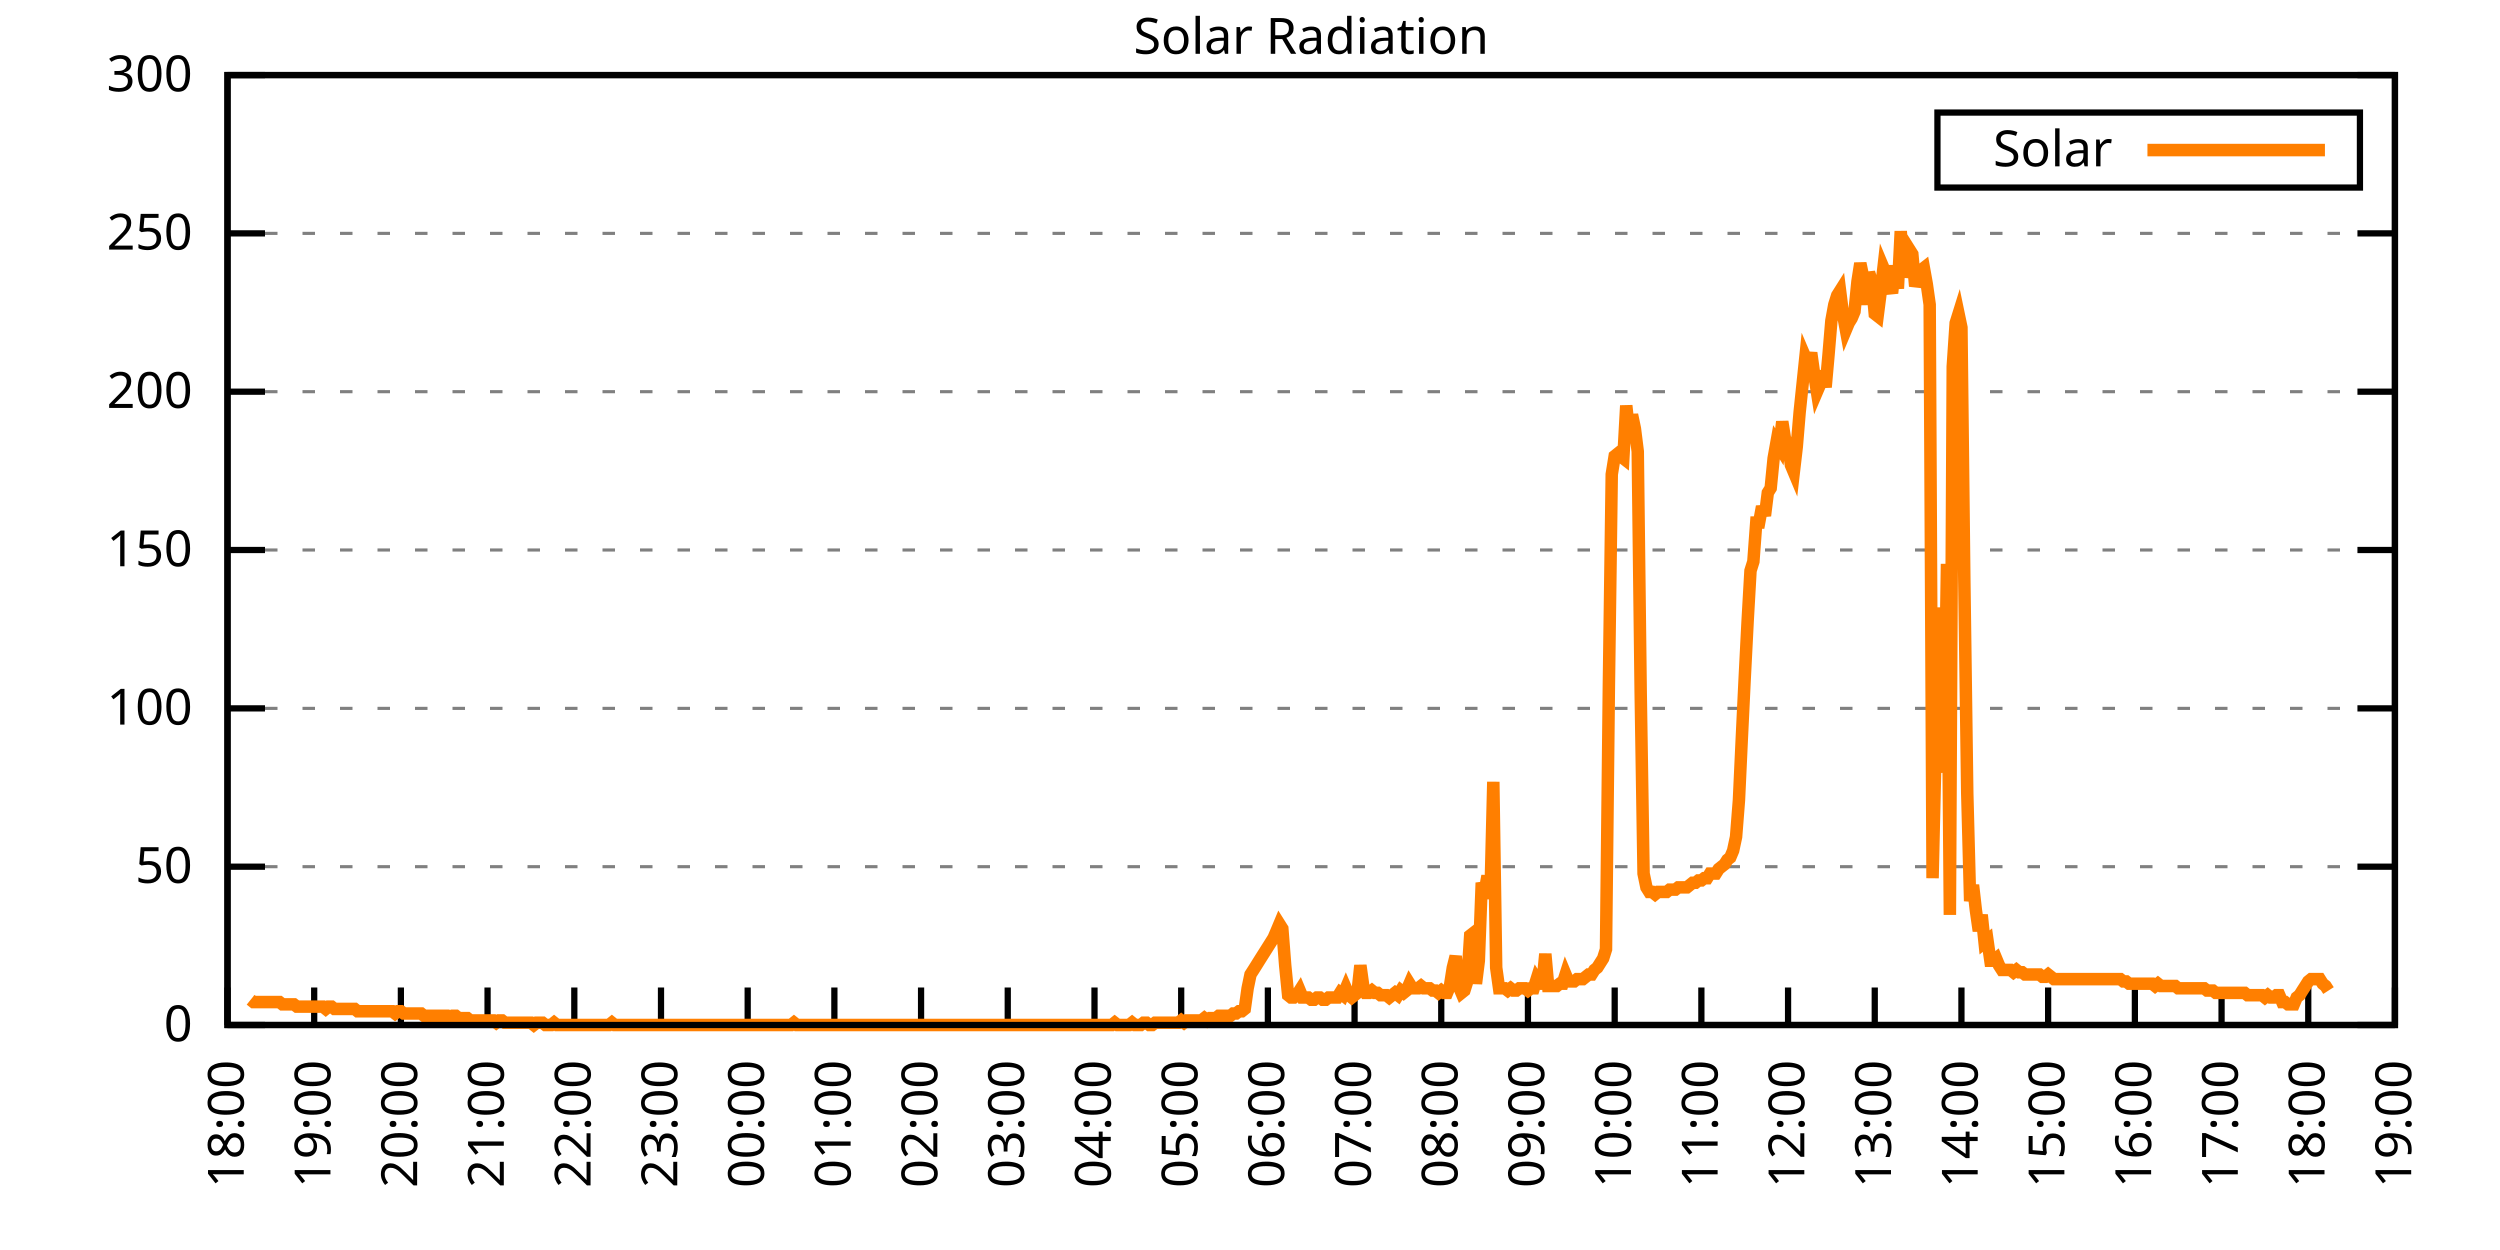
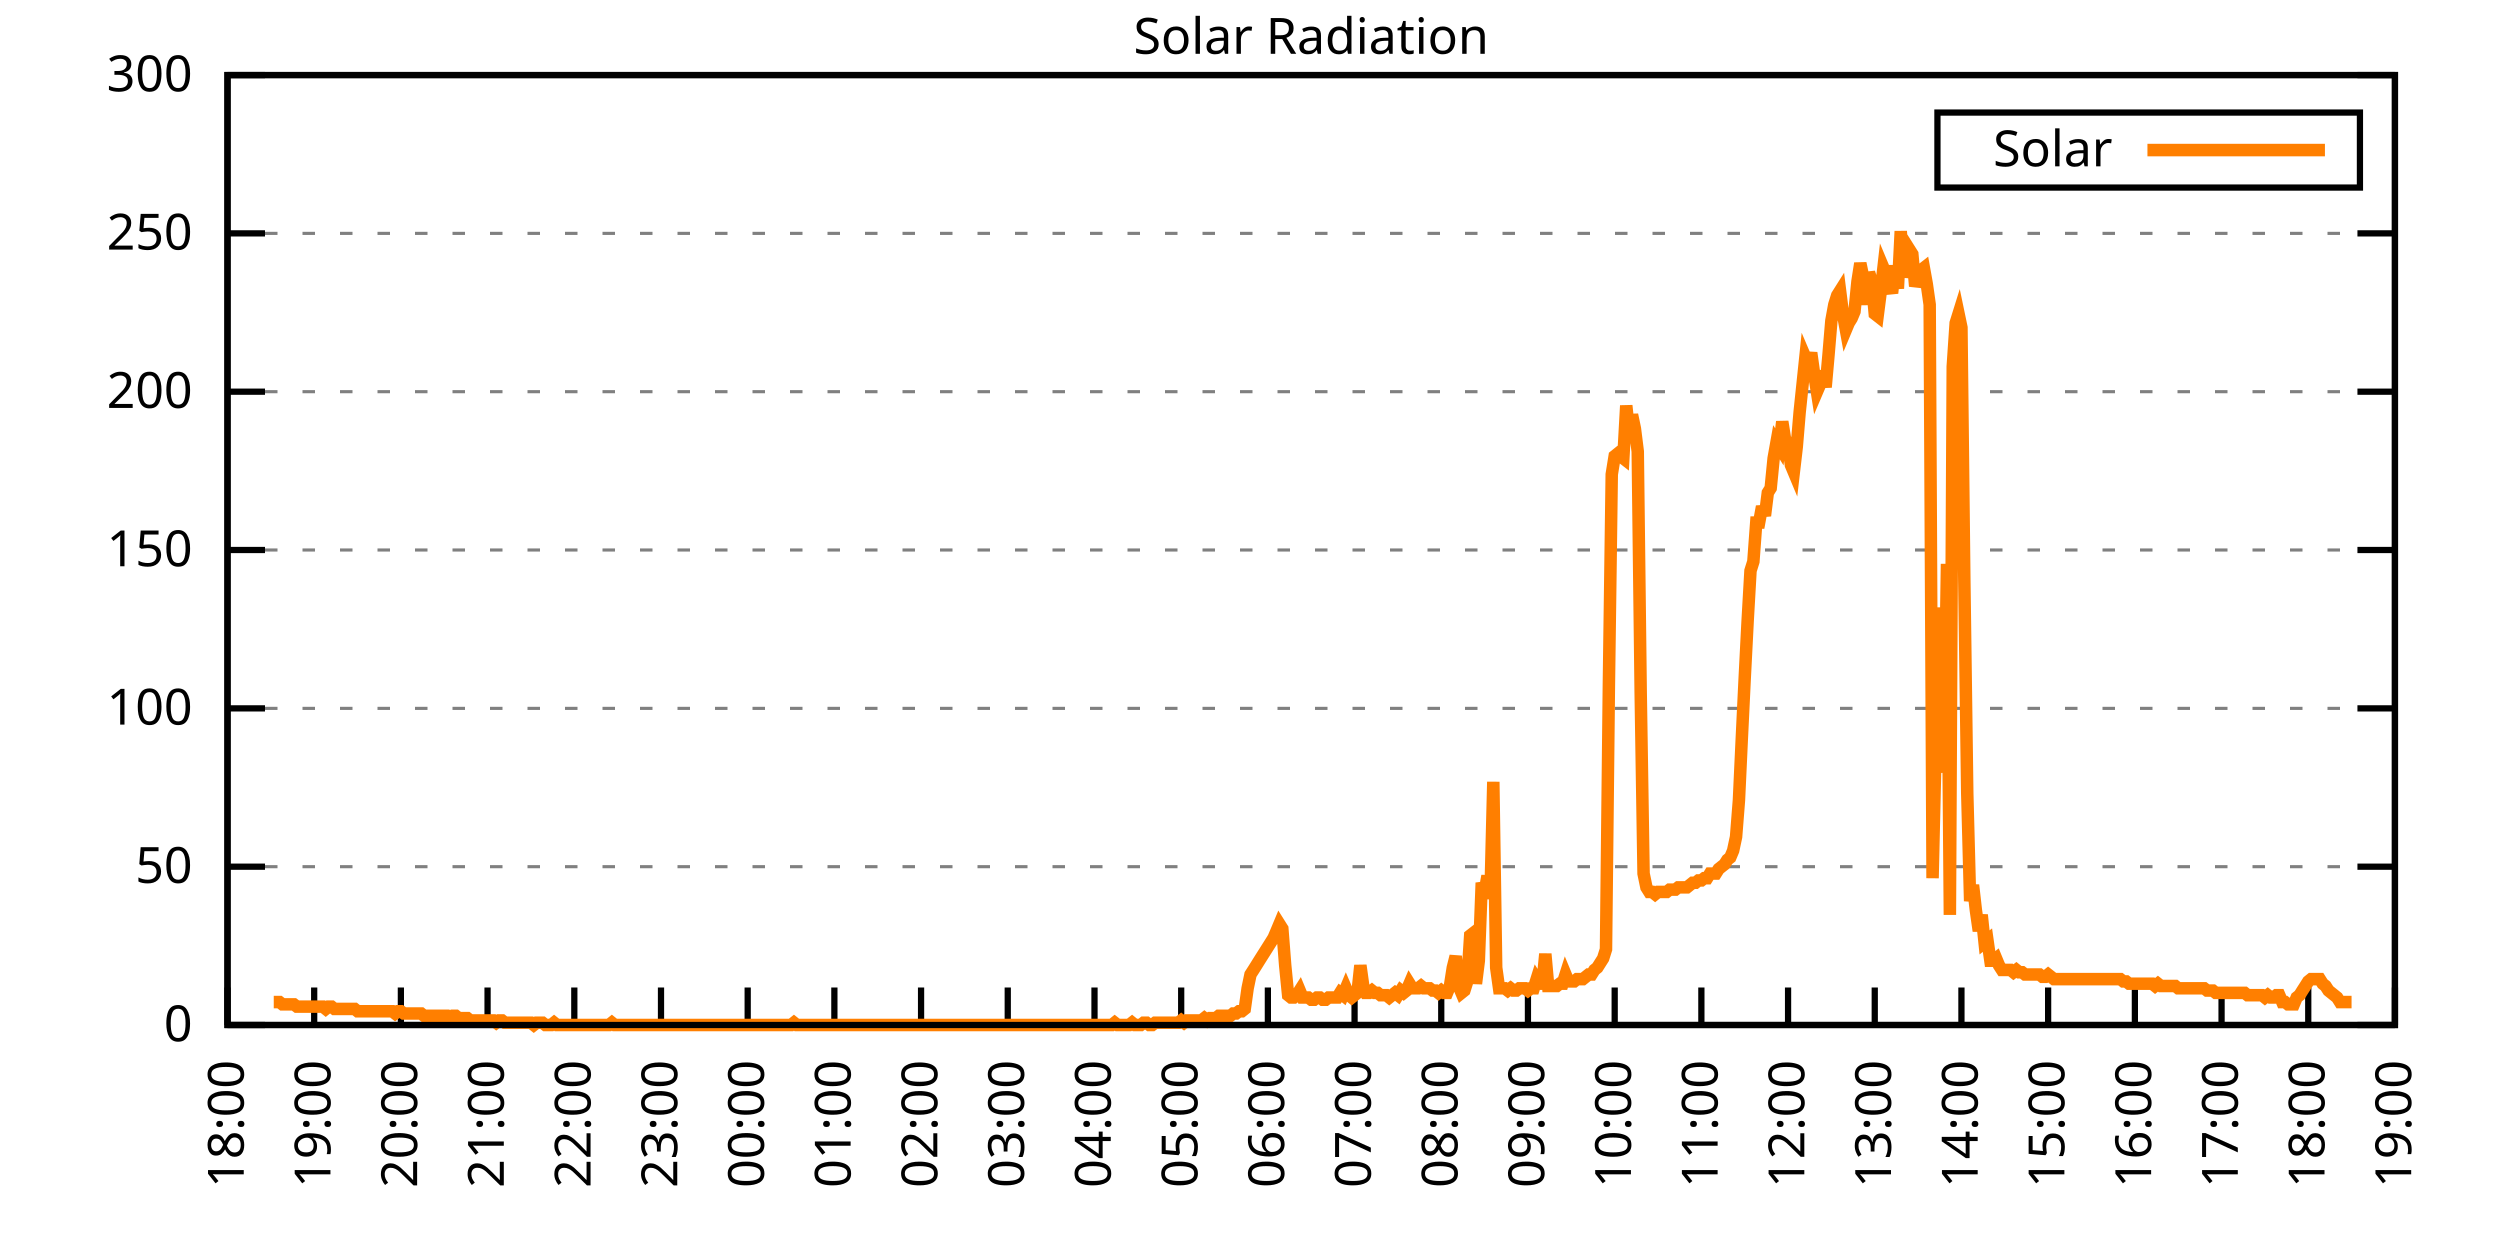
<svg xmlns="http://www.w3.org/2000/svg" xmlns:xlink="http://www.w3.org/1999/xlink" width="400" height="200" viewBox="0 0 400 200">
  <g id="gnuplot_canvas">
    <rect x="0" y="0" width="400" height="200" fill="none" />
    <defs>
      <circle id="gpDot" r="0.5" stroke-width="0.5" stroke="currentColor" />
      <path id="gpPt0" stroke-width="0.333" stroke="currentColor" d="M-1,0 h2 M0,-1 v2" />
      <path id="gpPt1" stroke-width="0.333" stroke="currentColor" d="M-1,-1 L1,1 M1,-1 L-1,1" />
      <path id="gpPt2" stroke-width="0.333" stroke="currentColor" d="M-1,0 L1,0 M0,-1 L0,1 M-1,-1 L1,1 M-1,1 L1,-1" />
      <rect id="gpPt3" stroke-width="0.333" stroke="currentColor" x="-1" y="-1" width="2" height="2" />
      <rect id="gpPt4" stroke-width="0.333" stroke="currentColor" fill="currentColor" x="-1" y="-1" width="2" height="2" />
      <circle id="gpPt5" stroke-width="0.333" stroke="currentColor" cx="0" cy="0" r="1" />
      <use xlink:href="#gpPt5" id="gpPt6" fill="currentColor" stroke="none" />
      <path id="gpPt7" stroke-width="0.333" stroke="currentColor" d="M0,-1.33 L-1.33,0.67 L1.33,0.67 z" />
      <use xlink:href="#gpPt7" id="gpPt8" fill="currentColor" stroke="none" />
      <use xlink:href="#gpPt7" id="gpPt9" stroke="currentColor" transform="rotate(180)" />
      <use xlink:href="#gpPt9" id="gpPt10" fill="currentColor" stroke="none" />
      <use xlink:href="#gpPt3" id="gpPt11" stroke="currentColor" transform="rotate(45)" />
      <use xlink:href="#gpPt11" id="gpPt12" fill="currentColor" stroke="none" />
      <path id="gpPt13" stroke-width="0.333" stroke="currentColor" d="M0,1.330 L1.265,0.411 L0.782,-1.067 L-0.782,-1.076 L-1.265,0.411 z" />
      <use xlink:href="#gpPt13" id="gpPt14" fill="currentColor" stroke="none" />
      <filter id="textbox" filterUnits="objectBoundingBox" x="0" y="0" height="1" width="1">
        <feFlood flood-color="white" flood-opacity="1" result="bgnd" />
        <feComposite in="SourceGraphic" in2="bgnd" operator="atop" />
      </filter>
      <filter id="greybox" filterUnits="objectBoundingBox" x="0" y="0" height="1" width="1">
        <feFlood flood-color="lightgrey" flood-opacity="1" result="grey" />
        <feComposite in="SourceGraphic" in2="grey" operator="atop" />
      </filter>
    </defs>
    <g fill="none" color="white" stroke="currentColor" stroke-width="1.00" stroke-linecap="butt" stroke-linejoin="miter">
</g>
    <g fill="none" color="black" stroke="currentColor" stroke-width="1.00" stroke-linecap="butt" stroke-linejoin="miter">
      <g stroke="none" shape-rendering="crispEdges">
        <polygon fill="rgb(255, 255, 255)" points="36.40,164.00 383.18,164.00 383.18,12.02 36.40,12.02 " />
      </g>
    </g>
    <g fill="none" color="black" stroke="currentColor" stroke-width="1.00" stroke-linecap="butt" stroke-linejoin="miter">
</g>
    <g fill="none" color="black" stroke="black" stroke-width="0.50" stroke-linecap="butt" stroke-linejoin="miter">
</g>
    <g fill="none" color="gray" stroke="currentColor" stroke-width="0.50" stroke-linecap="butt" stroke-linejoin="miter">
      <path stroke="gray" stroke-dasharray="2,4" class="gridline" d="M36.40,164.00 L383.19,164.00  " />
    </g>
    <g fill="none" color="gray" stroke="gray" stroke-width="1.00" stroke-linecap="butt" stroke-linejoin="miter">
</g>
    <g fill="none" color="black" stroke="currentColor" stroke-width="1.00" stroke-linecap="butt" stroke-linejoin="miter">
      <path stroke="black" d="M36.40,164.00 L42.40,164.00 M383.19,164.00 L377.19,164.00  " />
      <g transform="translate(30.80,166.60)" stroke="none" fill="black" font-family="Sans" font-size="8.00" text-anchor="end">
        <text>
          <tspan font-family="Sans"> 0</tspan>
        </text>
      </g>
    </g>
    <g fill="none" color="black" stroke="currentColor" stroke-width="1.00" stroke-linecap="butt" stroke-linejoin="miter">
</g>
    <g fill="none" color="black" stroke="black" stroke-width="0.50" stroke-linecap="butt" stroke-linejoin="miter">
</g>
    <g fill="none" color="gray" stroke="currentColor" stroke-width="0.50" stroke-linecap="butt" stroke-linejoin="miter">
      <path stroke="gray" stroke-dasharray="2,4" class="gridline" d="M36.40,138.67 L383.19,138.67  " />
    </g>
    <g fill="none" color="gray" stroke="gray" stroke-width="1.00" stroke-linecap="butt" stroke-linejoin="miter">
</g>
    <g fill="none" color="black" stroke="currentColor" stroke-width="1.00" stroke-linecap="butt" stroke-linejoin="miter">
      <path stroke="black" d="M36.40,138.67 L42.40,138.67 M383.19,138.67 L377.19,138.67  " />
      <g transform="translate(30.80,141.27)" stroke="none" fill="black" font-family="Sans" font-size="8.00" text-anchor="end">
        <text>
          <tspan font-family="Sans"> 50</tspan>
        </text>
      </g>
    </g>
    <g fill="none" color="black" stroke="currentColor" stroke-width="1.00" stroke-linecap="butt" stroke-linejoin="miter">
</g>
    <g fill="none" color="black" stroke="black" stroke-width="0.50" stroke-linecap="butt" stroke-linejoin="miter">
</g>
    <g fill="none" color="gray" stroke="currentColor" stroke-width="0.50" stroke-linecap="butt" stroke-linejoin="miter">
      <path stroke="gray" stroke-dasharray="2,4" class="gridline" d="M36.40,113.34 L383.19,113.34  " />
    </g>
    <g fill="none" color="gray" stroke="gray" stroke-width="1.00" stroke-linecap="butt" stroke-linejoin="miter">
</g>
    <g fill="none" color="black" stroke="currentColor" stroke-width="1.00" stroke-linecap="butt" stroke-linejoin="miter">
      <path stroke="black" d="M36.40,113.34 L42.40,113.34 M383.19,113.34 L377.19,113.34  " />
      <g transform="translate(30.80,115.94)" stroke="none" fill="black" font-family="Sans" font-size="8.00" text-anchor="end">
        <text>
          <tspan font-family="Sans"> 100</tspan>
        </text>
      </g>
    </g>
    <g fill="none" color="black" stroke="currentColor" stroke-width="1.00" stroke-linecap="butt" stroke-linejoin="miter">
</g>
    <g fill="none" color="black" stroke="black" stroke-width="0.50" stroke-linecap="butt" stroke-linejoin="miter">
</g>
    <g fill="none" color="gray" stroke="currentColor" stroke-width="0.50" stroke-linecap="butt" stroke-linejoin="miter">
      <path stroke="gray" stroke-dasharray="2,4" class="gridline" d="M36.40,88.00 L383.19,88.00  " />
    </g>
    <g fill="none" color="gray" stroke="gray" stroke-width="1.00" stroke-linecap="butt" stroke-linejoin="miter">
</g>
    <g fill="none" color="black" stroke="currentColor" stroke-width="1.00" stroke-linecap="butt" stroke-linejoin="miter">
      <path stroke="black" d="M36.40,88.00 L42.40,88.00 M383.19,88.00 L377.19,88.00  " />
      <g transform="translate(30.80,90.60)" stroke="none" fill="black" font-family="Sans" font-size="8.00" text-anchor="end">
        <text>
          <tspan font-family="Sans"> 150</tspan>
        </text>
      </g>
    </g>
    <g fill="none" color="black" stroke="currentColor" stroke-width="1.00" stroke-linecap="butt" stroke-linejoin="miter">
</g>
    <g fill="none" color="black" stroke="black" stroke-width="0.50" stroke-linecap="butt" stroke-linejoin="miter">
</g>
    <g fill="none" color="gray" stroke="currentColor" stroke-width="0.50" stroke-linecap="butt" stroke-linejoin="miter">
      <path stroke="gray" stroke-dasharray="2,4" class="gridline" d="M36.40,62.67 L383.19,62.67  " />
    </g>
    <g fill="none" color="gray" stroke="gray" stroke-width="1.00" stroke-linecap="butt" stroke-linejoin="miter">
</g>
    <g fill="none" color="black" stroke="currentColor" stroke-width="1.00" stroke-linecap="butt" stroke-linejoin="miter">
      <path stroke="black" d="M36.40,62.67 L42.40,62.67 M383.19,62.67 L377.19,62.67  " />
      <g transform="translate(30.80,65.27)" stroke="none" fill="black" font-family="Sans" font-size="8.00" text-anchor="end">
        <text>
          <tspan font-family="Sans"> 200</tspan>
        </text>
      </g>
    </g>
    <g fill="none" color="black" stroke="currentColor" stroke-width="1.00" stroke-linecap="butt" stroke-linejoin="miter">
</g>
    <g fill="none" color="black" stroke="black" stroke-width="0.50" stroke-linecap="butt" stroke-linejoin="miter">
</g>
    <g fill="none" color="gray" stroke="currentColor" stroke-width="0.50" stroke-linecap="butt" stroke-linejoin="miter">
      <path stroke="gray" stroke-dasharray="2,4" class="gridline" d="M36.40,37.34 L383.19,37.34  " />
    </g>
    <g fill="none" color="gray" stroke="gray" stroke-width="1.00" stroke-linecap="butt" stroke-linejoin="miter">
</g>
    <g fill="none" color="black" stroke="currentColor" stroke-width="1.00" stroke-linecap="butt" stroke-linejoin="miter">
      <path stroke="black" d="M36.40,37.34 L42.40,37.34 M383.19,37.34 L377.19,37.34  " />
      <g transform="translate(30.80,39.94)" stroke="none" fill="black" font-family="Sans" font-size="8.00" text-anchor="end">
        <text>
          <tspan font-family="Sans"> 250</tspan>
        </text>
      </g>
    </g>
    <g fill="none" color="black" stroke="currentColor" stroke-width="1.00" stroke-linecap="butt" stroke-linejoin="miter">
</g>
    <g fill="none" color="black" stroke="black" stroke-width="0.50" stroke-linecap="butt" stroke-linejoin="miter">
</g>
    <g fill="none" color="gray" stroke="currentColor" stroke-width="0.50" stroke-linecap="butt" stroke-linejoin="miter">
      <path stroke="gray" stroke-dasharray="2,4" class="gridline" d="M36.40,12.01 L383.19,12.01  " />
    </g>
    <g fill="none" color="gray" stroke="gray" stroke-width="1.00" stroke-linecap="butt" stroke-linejoin="miter">
</g>
    <g fill="none" color="black" stroke="currentColor" stroke-width="1.00" stroke-linecap="butt" stroke-linejoin="miter">
      <path stroke="black" d="M36.40,12.01 L42.40,12.01 M383.19,12.01 L377.19,12.01  " />
      <g transform="translate(30.80,14.61)" stroke="none" fill="black" font-family="Sans" font-size="8.00" text-anchor="end">
        <text>
          <tspan font-family="Sans"> 300</tspan>
        </text>
      </g>
    </g>
    <g fill="none" color="black" stroke="currentColor" stroke-width="1.00" stroke-linecap="butt" stroke-linejoin="miter">
      <path stroke="black" d="M36.40,164.00 L36.40,158.00  " />
      <g transform="translate(39.00,169.60) rotate(270.00)" stroke="none" fill="black" font-family="Sans" font-size="8.00" text-anchor="end">
        <text>
          <tspan font-family="Sans">18:00</tspan>
        </text>
      </g>
    </g>
    <g fill="none" color="black" stroke="currentColor" stroke-width="1.00" stroke-linecap="butt" stroke-linejoin="miter">
      <path stroke="black" d="M50.27,164.00 L50.27,158.00  " />
      <g transform="translate(52.87,169.60) rotate(270.00)" stroke="none" fill="black" font-family="Sans" font-size="8.00" text-anchor="end">
        <text>
          <tspan font-family="Sans">19:00</tspan>
        </text>
      </g>
    </g>
    <g fill="none" color="black" stroke="currentColor" stroke-width="1.00" stroke-linecap="butt" stroke-linejoin="miter">
      <path stroke="black" d="M64.14,164.00 L64.14,158.00  " />
      <g transform="translate(66.74,169.60) rotate(270.00)" stroke="none" fill="black" font-family="Sans" font-size="8.00" text-anchor="end">
        <text>
          <tspan font-family="Sans">20:00</tspan>
        </text>
      </g>
    </g>
    <g fill="none" color="black" stroke="currentColor" stroke-width="1.00" stroke-linecap="butt" stroke-linejoin="miter">
      <path stroke="black" d="M78.01,164.00 L78.01,158.00  " />
      <g transform="translate(80.61,169.60) rotate(270.00)" stroke="none" fill="black" font-family="Sans" font-size="8.00" text-anchor="end">
        <text>
          <tspan font-family="Sans">21:00</tspan>
        </text>
      </g>
    </g>
    <g fill="none" color="black" stroke="currentColor" stroke-width="1.00" stroke-linecap="butt" stroke-linejoin="miter">
      <path stroke="black" d="M91.89,164.00 L91.89,158.00  " />
      <g transform="translate(94.49,169.60) rotate(270.00)" stroke="none" fill="black" font-family="Sans" font-size="8.00" text-anchor="end">
        <text>
          <tspan font-family="Sans">22:00</tspan>
        </text>
      </g>
    </g>
    <g fill="none" color="black" stroke="currentColor" stroke-width="1.00" stroke-linecap="butt" stroke-linejoin="miter">
      <path stroke="black" d="M105.76,164.00 L105.76,158.00  " />
      <g transform="translate(108.36,169.60) rotate(270.00)" stroke="none" fill="black" font-family="Sans" font-size="8.00" text-anchor="end">
        <text>
          <tspan font-family="Sans">23:00</tspan>
        </text>
      </g>
    </g>
    <g fill="none" color="black" stroke="currentColor" stroke-width="1.00" stroke-linecap="butt" stroke-linejoin="miter">
      <path stroke="black" d="M119.63,164.00 L119.63,158.00  " />
      <g transform="translate(122.23,169.60) rotate(270.00)" stroke="none" fill="black" font-family="Sans" font-size="8.00" text-anchor="end">
        <text>
          <tspan font-family="Sans">00:00</tspan>
        </text>
      </g>
    </g>
    <g fill="none" color="black" stroke="currentColor" stroke-width="1.00" stroke-linecap="butt" stroke-linejoin="miter">
      <path stroke="black" d="M133.50,164.00 L133.50,158.00  " />
      <g transform="translate(136.10,169.60) rotate(270.00)" stroke="none" fill="black" font-family="Sans" font-size="8.00" text-anchor="end">
        <text>
          <tspan font-family="Sans">01:00</tspan>
        </text>
      </g>
    </g>
    <g fill="none" color="black" stroke="currentColor" stroke-width="1.00" stroke-linecap="butt" stroke-linejoin="miter">
      <path stroke="black" d="M147.37,164.00 L147.37,158.00  " />
      <g transform="translate(149.97,169.60) rotate(270.00)" stroke="none" fill="black" font-family="Sans" font-size="8.00" text-anchor="end">
        <text>
          <tspan font-family="Sans">02:00</tspan>
        </text>
      </g>
    </g>
    <g fill="none" color="black" stroke="currentColor" stroke-width="1.00" stroke-linecap="butt" stroke-linejoin="miter">
      <path stroke="black" d="M161.24,164.00 L161.24,158.00  " />
      <g transform="translate(163.84,169.60) rotate(270.00)" stroke="none" fill="black" font-family="Sans" font-size="8.00" text-anchor="end">
        <text>
          <tspan font-family="Sans">03:00</tspan>
        </text>
      </g>
    </g>
    <g fill="none" color="black" stroke="currentColor" stroke-width="1.00" stroke-linecap="butt" stroke-linejoin="miter">
      <path stroke="black" d="M175.12,164.00 L175.12,158.00  " />
      <g transform="translate(177.72,169.60) rotate(270.00)" stroke="none" fill="black" font-family="Sans" font-size="8.00" text-anchor="end">
        <text>
          <tspan font-family="Sans">04:00</tspan>
        </text>
      </g>
    </g>
    <g fill="none" color="black" stroke="currentColor" stroke-width="1.00" stroke-linecap="butt" stroke-linejoin="miter">
      <path stroke="black" d="M188.99,164.00 L188.99,158.00  " />
      <g transform="translate(191.59,169.60) rotate(270.00)" stroke="none" fill="black" font-family="Sans" font-size="8.00" text-anchor="end">
        <text>
          <tspan font-family="Sans">05:00</tspan>
        </text>
      </g>
    </g>
    <g fill="none" color="black" stroke="currentColor" stroke-width="1.00" stroke-linecap="butt" stroke-linejoin="miter">
      <path stroke="black" d="M202.86,164.00 L202.86,158.00  " />
      <g transform="translate(205.46,169.60) rotate(270.00)" stroke="none" fill="black" font-family="Sans" font-size="8.00" text-anchor="end">
        <text>
          <tspan font-family="Sans">06:00</tspan>
        </text>
      </g>
    </g>
    <g fill="none" color="black" stroke="currentColor" stroke-width="1.00" stroke-linecap="butt" stroke-linejoin="miter">
      <path stroke="black" d="M216.73,164.00 L216.73,158.00  " />
      <g transform="translate(219.33,169.60) rotate(270.00)" stroke="none" fill="black" font-family="Sans" font-size="8.00" text-anchor="end">
        <text>
          <tspan font-family="Sans">07:00</tspan>
        </text>
      </g>
    </g>
    <g fill="none" color="black" stroke="currentColor" stroke-width="1.00" stroke-linecap="butt" stroke-linejoin="miter">
      <path stroke="black" d="M230.60,164.00 L230.60,158.00  " />
      <g transform="translate(233.20,169.60) rotate(270.00)" stroke="none" fill="black" font-family="Sans" font-size="8.00" text-anchor="end">
        <text>
          <tspan font-family="Sans">08:00</tspan>
        </text>
      </g>
    </g>
    <g fill="none" color="black" stroke="currentColor" stroke-width="1.00" stroke-linecap="butt" stroke-linejoin="miter">
      <path stroke="black" d="M244.47,164.00 L244.47,158.00  " />
      <g transform="translate(247.07,169.60) rotate(270.00)" stroke="none" fill="black" font-family="Sans" font-size="8.00" text-anchor="end">
        <text>
          <tspan font-family="Sans">09:00</tspan>
        </text>
      </g>
    </g>
    <g fill="none" color="black" stroke="currentColor" stroke-width="1.00" stroke-linecap="butt" stroke-linejoin="miter">
      <path stroke="black" d="M258.35,164.00 L258.35,158.00  " />
      <g transform="translate(260.95,169.60) rotate(270.00)" stroke="none" fill="black" font-family="Sans" font-size="8.00" text-anchor="end">
        <text>
          <tspan font-family="Sans">10:00</tspan>
        </text>
      </g>
    </g>
    <g fill="none" color="black" stroke="currentColor" stroke-width="1.00" stroke-linecap="butt" stroke-linejoin="miter">
      <path stroke="black" d="M272.22,164.00 L272.22,158.00  " />
      <g transform="translate(274.82,169.60) rotate(270.00)" stroke="none" fill="black" font-family="Sans" font-size="8.00" text-anchor="end">
        <text>
          <tspan font-family="Sans">11:00</tspan>
        </text>
      </g>
    </g>
    <g fill="none" color="black" stroke="currentColor" stroke-width="1.00" stroke-linecap="butt" stroke-linejoin="miter">
      <path stroke="black" d="M286.09,164.00 L286.09,158.00  " />
      <g transform="translate(288.69,169.60) rotate(270.00)" stroke="none" fill="black" font-family="Sans" font-size="8.00" text-anchor="end">
        <text>
          <tspan font-family="Sans">12:00</tspan>
        </text>
      </g>
    </g>
    <g fill="none" color="black" stroke="currentColor" stroke-width="1.00" stroke-linecap="butt" stroke-linejoin="miter">
      <path stroke="black" d="M299.96,164.00 L299.96,158.00  " />
      <g transform="translate(302.56,169.60) rotate(270.00)" stroke="none" fill="black" font-family="Sans" font-size="8.00" text-anchor="end">
        <text>
          <tspan font-family="Sans">13:00</tspan>
        </text>
      </g>
    </g>
    <g fill="none" color="black" stroke="currentColor" stroke-width="1.00" stroke-linecap="butt" stroke-linejoin="miter">
      <path stroke="black" d="M313.83,164.00 L313.83,158.00  " />
      <g transform="translate(316.43,169.60) rotate(270.00)" stroke="none" fill="black" font-family="Sans" font-size="8.00" text-anchor="end">
        <text>
          <tspan font-family="Sans">14:00</tspan>
        </text>
      </g>
    </g>
    <g fill="none" color="black" stroke="currentColor" stroke-width="1.00" stroke-linecap="butt" stroke-linejoin="miter">
      <path stroke="black" d="M327.70,164.00 L327.70,158.00  " />
      <g transform="translate(330.30,169.60) rotate(270.00)" stroke="none" fill="black" font-family="Sans" font-size="8.00" text-anchor="end">
        <text>
          <tspan font-family="Sans">15:00</tspan>
        </text>
      </g>
    </g>
    <g fill="none" color="black" stroke="currentColor" stroke-width="1.00" stroke-linecap="butt" stroke-linejoin="miter">
      <path stroke="black" d="M341.58,164.00 L341.58,158.00  " />
      <g transform="translate(344.18,169.60) rotate(270.00)" stroke="none" fill="black" font-family="Sans" font-size="8.00" text-anchor="end">
        <text>
          <tspan font-family="Sans">16:00</tspan>
        </text>
      </g>
    </g>
    <g fill="none" color="black" stroke="currentColor" stroke-width="1.00" stroke-linecap="butt" stroke-linejoin="miter">
      <path stroke="black" d="M355.45,164.00 L355.45,158.00  " />
      <g transform="translate(358.05,169.60) rotate(270.00)" stroke="none" fill="black" font-family="Sans" font-size="8.00" text-anchor="end">
        <text>
          <tspan font-family="Sans">17:00</tspan>
        </text>
      </g>
    </g>
    <g fill="none" color="black" stroke="currentColor" stroke-width="1.00" stroke-linecap="butt" stroke-linejoin="miter">
      <path stroke="black" d="M369.32,164.00 L369.32,158.00  " />
      <g transform="translate(371.92,169.60) rotate(270.00)" stroke="none" fill="black" font-family="Sans" font-size="8.00" text-anchor="end">
        <text>
          <tspan font-family="Sans">18:00</tspan>
        </text>
      </g>
    </g>
    <g fill="none" color="black" stroke="currentColor" stroke-width="1.00" stroke-linecap="butt" stroke-linejoin="miter">
      <path stroke="black" d="M383.19,164.00 L383.19,158.00  " />
      <g transform="translate(385.79,169.60) rotate(270.00)" stroke="none" fill="black" font-family="Sans" font-size="8.00" text-anchor="end">
        <text>
          <tspan font-family="Sans">19:00</tspan>
        </text>
      </g>
    </g>
    <g fill="none" color="black" stroke="currentColor" stroke-width="1.00" stroke-linecap="butt" stroke-linejoin="miter">
</g>
    <g fill="none" color="black" stroke="currentColor" stroke-width="1.00" stroke-linecap="butt" stroke-linejoin="miter">
      <path stroke="black" d="M36.40,12.01 L36.40,164.00 L383.19,164.00 L383.19,12.01 L36.40,12.01 Z  " />
    </g>
    <g fill="none" color="black" stroke="currentColor" stroke-width="1.00" stroke-linecap="butt" stroke-linejoin="miter">
</g>
    <g fill="none" color="black" stroke="currentColor" stroke-width="1.00" stroke-linecap="butt" stroke-linejoin="miter">
      <path stroke="black" d="M309.99,30.01 L309.99,18.01 L377.59,18.01 L377.59,30.01 L309.99,30.01 Z  " />
    </g>
    <g id="Solar_Radiation_plot_1">
      <g fill="none" color="white" stroke="black" stroke-width="2.00" stroke-linecap="butt" stroke-linejoin="miter">
</g>
      <g fill="none" color="black" stroke="currentColor" stroke-width="2.00" stroke-linecap="butt" stroke-linejoin="miter">
        <g transform="translate(337.99,26.61)" stroke="none" fill="black" font-family="Sans" font-size="8.00" text-anchor="end">
          <text>
            <tspan font-family="Sans">Solar</tspan>
          </text>
        </g>
      </g>
      <g fill="none" color="black" stroke="currentColor" stroke-width="2.00" stroke-linecap="butt" stroke-linejoin="miter">
-         <path stroke="rgb(255, 127,   0)" d="M343.59,24.01 L371.99,24.01 M40.10,159.96 L40.56,160.33 L41.02,160.33 L41.49,160.33 L41.95,160.33 L42.41,160.33   L42.87,160.33 L43.34,160.33 L43.80,160.33 L44.26,160.33 L44.72,160.33 L45.19,160.70 L45.65,160.70 L46.11,160.70   L46.57,160.70 L47.03,160.70 L47.50,161.06 L47.96,161.06 L48.42,161.06 L48.88,161.06 L49.35,161.06 L49.81,161.06   L50.27,161.06 L50.73,161.06 L51.20,161.06 L51.66,161.06 L52.12,161.43 L52.58,161.06 L53.05,161.06 L53.51,161.43   L53.97,161.43 L54.43,161.43 L54.90,161.43 L55.36,161.43 L55.82,161.43 L56.28,161.43 L56.75,161.43 L57.21,161.80   L57.67,161.80 L58.13,161.80 L58.59,161.80 L59.06,161.80 L59.52,161.80 L59.98,161.80 L60.44,161.80 L60.91,161.80   L61.37,161.80 L61.83,161.80 L62.29,161.80 L62.76,161.80 L63.22,162.16 L63.68,161.80 L64.14,161.80 L64.61,162.16   L65.07,162.16 L65.53,162.16 L65.99,162.16 L66.46,162.16 L66.92,162.16 L67.38,162.16 L67.84,162.53 L68.30,162.53   L68.77,162.53 L69.23,162.53 L69.69,162.53 L70.15,162.53 L70.62,162.53 L71.08,162.53 L71.54,162.53 L72.00,162.90   L72.47,162.53 L72.93,162.53 L73.39,162.90 L73.85,162.90 L74.32,162.90 L74.78,162.90 L75.24,163.27 L75.70,163.27   L76.17,163.27 L76.63,163.27 L77.09,163.27 L77.55,163.27 L78.01,163.27 L78.48,163.27 L78.94,163.27 L79.40,163.63   L79.86,163.27 L80.33,163.27 L80.79,163.63 L81.25,163.63 L81.71,163.63 L82.18,163.63 L82.64,163.63 L83.10,163.63   L83.56,163.63 L84.03,163.63 L84.49,163.63 L84.95,163.63 L85.41,164.00 L85.88,163.63 L86.34,163.63 L86.80,163.63   L87.26,164.00 L87.72,164.00 L88.19,164.00 L88.65,163.63 L89.11,164.00 L89.57,164.00 L90.04,164.00 L90.50,164.00   L90.96,164.00 L91.42,164.00 L91.89,164.00 L92.35,164.00 L92.81,164.00 L93.27,164.00 L93.74,164.00 L94.20,164.00   L94.66,164.00 L95.12,164.00 L95.59,164.00 L96.05,164.00 L96.51,164.00 L96.97,164.00 L97.44,164.00 L97.90,163.63   L98.36,164.00 L98.82,164.00 L99.28,164.00 L99.75,164.00 L100.21,164.00 L100.67,164.00 L101.13,164.00 L101.60,164.00   L102.06,164.00 L102.52,164.00 L102.98,164.00 L103.45,164.00 L103.91,164.00 L104.37,164.00 L104.83,164.00 L105.30,164.00   L105.76,164.00 L106.22,164.00 L106.68,164.00 L107.15,164.00 L107.61,164.00 L108.07,164.00 L108.53,164.00 L108.99,164.00   L109.46,164.00 L109.92,164.00 L110.38,164.00 L110.84,164.00 L111.31,164.00 L111.77,164.00 L112.23,164.00 L112.69,164.00   L113.16,164.00 L113.62,164.00 L114.08,164.00 L114.54,164.00 L115.01,164.00 L115.47,164.00 L115.93,164.00 L116.39,164.00   L116.86,164.00 L117.32,164.00 L117.78,164.00 L118.24,164.00 L118.70,164.00 L119.17,164.00 L119.63,164.00 L120.09,164.00   L120.55,164.00 L121.02,164.00 L121.48,164.00 L121.94,164.00 L122.40,164.00 L122.87,164.00 L123.33,164.00 L123.79,164.00   L124.25,164.00 L124.72,164.00 L125.18,164.00 L125.64,164.00 L126.10,164.00 L126.57,164.00 L127.03,163.63 L127.49,164.00   L127.95,164.00 L128.41,164.00 L128.88,164.00 L129.34,164.00 L129.80,164.00 L130.26,164.00 L130.73,164.00 L131.19,164.00   L131.65,164.00 L132.11,164.00 L132.58,164.00 L133.04,164.00 L133.50,164.00 L133.96,164.00 L134.43,164.00 L134.89,164.00   L135.35,164.00 L135.81,164.00 L136.28,164.00 L136.74,164.00 L137.20,164.00 L137.66,164.00 L138.13,164.00 L138.59,164.00   L139.05,164.00 L139.51,164.00 L139.97,164.00 L140.44,164.00 L140.90,164.00 L141.36,164.00 L141.82,164.00 L142.29,164.00   L142.75,164.00 L143.21,164.00 L143.67,164.00 L144.14,164.00 L144.60,164.00 L145.06,164.00 L145.52,164.00 L145.99,164.00   L146.45,164.00 L146.91,164.00 L147.37,164.00 L147.84,164.00 L148.30,164.00 L148.76,164.00 L149.22,164.00 L149.68,164.00   L150.15,164.00 L150.61,164.00 L151.07,164.00 L151.53,164.00 L152.00,164.00 L152.46,164.00 L152.92,164.00 L153.38,164.00   L153.85,164.00 L154.31,164.00 L154.77,164.00 L155.23,164.00 L155.70,164.00 L156.16,164.00 L156.62,164.00 L157.08,164.00   L157.55,164.00 L158.01,164.00 L158.47,164.00 L158.93,164.00 L159.39,164.00 L159.86,164.00 L160.32,164.00 L160.78,164.00   L161.24,164.00 L161.71,164.00 L162.17,164.00 L162.63,164.00 L163.09,164.00 L163.56,164.00 L164.02,164.00 L164.48,164.00   L164.94,164.00 L165.41,164.00 L165.87,164.00 L166.33,164.00 L166.79,164.00 L167.26,164.00 L167.72,164.00 L168.18,164.00   L168.64,164.00 L169.10,164.00 L169.57,164.00 L170.03,164.00 L170.49,164.00 L170.95,164.00 L171.42,164.00 L171.88,164.00   L172.34,164.00 L172.80,164.00 L173.27,164.00 L173.73,164.00 L174.19,164.00 L174.65,164.00 L175.12,164.00 L175.58,164.00   L176.04,164.00 L176.50,164.00 L176.97,164.00 L177.43,164.00 L177.89,164.00 L178.35,163.63 L178.82,164.00 L179.28,164.00   L179.74,164.00 L180.20,164.00 L180.66,164.00 L181.13,163.63 L181.59,164.00 L182.05,164.00 L182.51,164.00 L182.98,163.63   L183.44,163.63 L183.90,164.00 L184.36,164.00 L184.83,163.63 L185.29,163.63 L185.75,163.63 L186.21,163.63 L186.68,163.63   L187.14,163.63 L187.60,163.63 L188.06,163.63 L188.53,163.63 L188.99,163.27 L189.45,163.63 L189.91,163.27 L190.37,163.27   L190.84,163.27 L191.30,163.27 L191.76,163.27 L192.22,163.27 L192.69,162.90 L193.15,163.27 L193.61,162.90 L194.07,162.90   L194.54,162.90 L195.00,162.53 L195.46,162.53 L195.92,162.53 L196.39,162.53 L196.85,162.53 L197.31,162.16 L197.77,162.16   L198.24,161.80 L198.70,161.80 L199.16,161.43 L199.62,158.13 L200.08,155.92 L200.55,155.19 L201.01,154.46 L201.47,153.72   L201.93,152.99 L202.40,152.25 L202.86,151.52 L203.32,150.79 L203.78,150.05 L204.25,148.95 L204.71,147.85 L205.17,148.58   L205.63,154.46 L206.10,159.23 L206.56,159.60 L207.02,159.60 L207.48,159.23 L207.95,158.49 L208.41,159.60 L208.87,159.60   L209.33,159.60 L209.80,159.96 L210.26,159.96 L210.72,159.60 L211.18,159.60 L211.64,159.96 L212.11,159.96 L212.57,159.60   L213.03,159.60 L213.49,159.60 L213.96,159.60 L214.42,158.86 L214.88,159.23 L215.34,158.13 L215.81,159.23 L216.27,159.60   L216.73,159.23 L217.19,158.86 L217.66,154.46 L218.12,157.76 L218.58,158.86 L219.04,158.86 L219.51,158.49 L219.97,158.86   L220.43,158.86 L220.89,159.23 L221.35,159.23 L221.82,159.23 L222.28,159.60 L222.74,159.23 L223.20,158.86 L223.67,159.23   L224.13,158.49 L224.59,158.86 L225.05,158.49 L225.52,157.39 L225.98,158.13 L226.44,158.13 L226.90,158.13 L227.37,157.76   L227.83,158.13 L228.29,158.13 L228.75,158.13 L229.22,158.49 L229.68,158.49 L230.14,158.86 L230.60,158.49 L231.06,158.86   L231.53,158.86 L231.99,157.76 L232.45,154.82 L232.91,152.99 L233.38,157.76 L233.84,158.86 L234.30,158.49 L234.76,157.03   L235.23,149.68 L235.69,149.32 L236.15,157.39 L236.61,153.72 L237.08,141.24 L237.54,142.71 L238.00,140.14 L238.46,143.81   L238.93,125.09 L239.39,154.82 L239.85,158.13 L240.31,158.13 L240.77,158.13 L241.24,158.49 L241.70,158.13 L242.16,158.49   L242.62,158.49 L243.09,158.13 L243.55,158.13 L244.01,158.13 L244.47,158.49 L244.94,158.13 L245.40,158.13 L245.86,156.66   L246.32,157.39 L246.79,157.39 L247.25,152.62 L247.71,157.76 L248.17,157.76 L248.64,157.76 L249.10,157.76 L249.56,157.39   L250.02,157.39 L250.49,155.92 L250.95,157.03 L251.41,157.03 L251.87,157.03 L252.33,156.66 L252.80,156.66 L253.26,156.66   L253.72,156.29 L254.18,155.92 L254.65,155.92 L255.11,155.19 L255.57,154.82 L256.03,154.09 L256.50,153.35 L256.96,151.89   L257.42,109.67 L257.88,75.90 L258.35,72.97 L258.81,72.60 L259.27,72.97 L259.73,73.33 L260.20,64.89 L260.66,69.29   L261.12,66.36 L261.58,68.56 L262.04,72.23 L262.51,110.77 L262.97,139.77 L263.43,141.98 L263.89,142.71 L264.36,142.71   L264.82,143.08 L265.28,142.71 L265.74,142.71 L266.21,142.71 L266.67,142.71 L267.13,142.34 L267.59,142.34 L268.06,142.34   L268.52,141.98 L268.98,141.98 L269.44,141.98 L269.91,141.98 L270.37,141.61 L270.83,141.24 L271.29,141.24 L271.75,140.87   L272.22,140.87 L272.68,140.51 L273.14,140.51 L273.60,139.77 L274.07,139.77 L274.53,139.77 L274.99,139.04 L275.45,138.67   L275.92,138.30 L276.38,137.57 L276.84,137.20 L277.30,136.10 L277.77,133.90 L278.23,128.03 L278.69,118.12 L279.15,108.57   L279.62,99.39 L280.08,91.32 L280.54,89.85 L281.00,83.61 L281.46,83.61 L281.93,81.04 L282.39,82.51 L282.85,78.84   L283.31,78.10 L283.78,73.33 L284.24,70.76 L284.70,71.50 L285.16,67.46 L285.63,70.40 L286.09,70.76 L286.55,74.43   L287.01,75.53 L287.48,71.50 L287.94,65.99 L288.40,61.59 L288.86,57.18 L289.33,58.28 L289.79,56.45 L290.25,59.75   L290.71,62.69 L291.18,61.59 L291.64,59.38 L292.10,61.95 L292.56,56.81 L293.02,51.31 L293.49,48.74 L293.95,47.27   L294.41,46.54 L294.87,50.21 L295.34,52.78 L295.80,51.68 L296.26,50.94 L296.72,49.84 L297.19,45.07 L297.65,42.13   L298.11,44.33 L298.57,48.74 L299.04,43.60 L299.50,45.07 L299.96,50.21 L300.42,50.57 L300.89,46.90 L301.35,42.87   L301.81,43.97 L302.27,45.43 L302.73,46.90 L303.20,42.50 L303.66,46.17 L304.12,36.99 L304.58,44.33 L305.05,42.13   L305.51,39.93 L305.97,40.66 L306.43,45.80 L306.90,44.33 L307.36,43.23 L307.82,42.87 L308.28,45.43 L308.75,48.74   L309.21,140.51 L309.67,120.69 L310.13,123.62 L310.60,97.19 L311.06,120.69 L311.52,90.22 L311.98,146.38 L312.44,58.65   L312.91,51.68 L313.37,50.21 L313.83,52.41 L314.29,92.79 L314.76,126.93 L315.22,144.18 L315.68,141.61 L316.14,145.65   L316.61,148.95 L317.07,146.38 L317.53,150.79 L317.99,150.42 L318.46,153.72 L318.92,153.72 L319.38,153.35 L319.84,154.46   L320.31,155.19 L320.77,155.19 L321.23,155.19 L321.69,155.19 L322.15,155.56 L322.62,155.19 L323.08,155.56 L323.54,155.56   L324.00,155.92 L324.47,155.92 L324.93,155.92 L325.39,155.92 L325.85,155.92 L326.32,155.92 L326.78,156.29 L327.24,156.29   L327.70,155.92 L328.17,156.29 L328.63,156.66 L329.09,156.66 L329.55,156.66 L330.02,156.66 L330.48,156.66 L330.94,156.66   L331.40,156.66 L331.87,156.66 L332.33,156.66 L332.79,156.66 L333.25,156.66 L333.71,156.66 L334.18,156.66 L334.64,156.66   L335.10,156.66 L335.56,156.66 L336.03,156.66 L336.49,156.66 L336.95,156.66 L337.41,156.66 L337.88,156.66 L338.34,156.66   L338.80,156.66 L339.26,156.66 L339.73,157.03 L340.19,157.03 L340.65,157.39 L341.11,157.39 L341.58,157.39 L342.04,157.39   L342.50,157.39 L342.96,157.39 L343.42,157.39 L343.89,157.39 L344.35,157.39 L344.81,157.76 L345.27,157.39 L345.74,157.76   L346.20,157.76 L346.66,157.76 L347.12,157.76 L347.59,157.76 L348.05,157.76 L348.51,158.13 L348.97,158.13 L349.44,158.13   L349.90,158.13 L350.36,158.13 L350.82,158.13 L351.29,158.13 L351.75,158.13 L352.21,158.13 L352.67,158.13 L353.13,158.49   L353.60,158.49 L354.06,158.49 L354.52,158.86 L354.98,158.86 L355.45,158.86 L355.91,158.86 L356.37,158.86 L356.83,158.86   L357.30,158.86 L357.76,158.86 L358.22,158.86 L358.68,158.86 L359.15,158.86 L359.61,159.23 L360.07,159.23 L360.53,159.23   L361.00,159.23 L361.46,159.23 L361.92,159.23 L362.38,159.60 L362.84,159.23 L363.31,159.60 L363.77,159.60 L364.23,159.23   L364.69,159.23 L365.16,160.33 L365.62,160.33 L366.08,160.70 L366.54,160.70 L367.01,160.70 L367.47,159.60 L367.93,159.23   L368.39,158.49 L368.86,157.76 L369.32,157.03 L369.78,156.66 L370.24,156.66 L370.71,156.66 L371.17,156.66 L371.63,157.39   L372.09,157.76 L372.56,158.49  " />
+         <path stroke="rgb(255, 127,   0)" d="M343.59,24.01 L371.99,24.01 M43.80,160.33 L44.26,160.33 L44.72,160.33 L45.19,160.70 L45.65,160.70 L46.11,160.70   L46.57,160.70 L47.03,160.70 L47.50,161.06 L47.96,161.06 L48.42,161.06 L48.88,161.06 L49.35,161.06 L49.81,161.06   L50.27,161.06 L50.73,161.06 L51.20,161.06 L51.66,161.06 L52.12,161.43 L52.58,161.06 L53.05,161.06 L53.51,161.43   L53.97,161.43 L54.43,161.43 L54.90,161.43 L55.36,161.43 L55.82,161.43 L56.28,161.43 L56.75,161.43 L57.21,161.80   L57.67,161.80 L58.13,161.80 L58.59,161.80 L59.06,161.80 L59.52,161.80 L59.98,161.80 L60.44,161.80 L60.91,161.80   L61.37,161.80 L61.83,161.80 L62.29,161.80 L62.76,161.80 L63.22,162.16 L63.68,161.80 L64.14,161.80 L64.61,162.16   L65.07,162.16 L65.53,162.16 L65.99,162.16 L66.46,162.16 L66.92,162.16 L67.38,162.16 L67.84,162.53 L68.30,162.53   L68.77,162.53 L69.23,162.53 L69.69,162.53 L70.15,162.53 L70.62,162.53 L71.08,162.53 L71.54,162.53 L72.00,162.90   L72.47,162.53 L72.93,162.53 L73.39,162.90 L73.85,162.90 L74.32,162.90 L74.78,162.90 L75.24,163.27 L75.70,163.27   L76.17,163.27 L76.63,163.27 L77.09,163.27 L77.55,163.27 L78.01,163.27 L78.48,163.27 L78.94,163.27 L79.40,163.63   L79.86,163.27 L80.33,163.27 L80.79,163.63 L81.25,163.63 L81.71,163.63 L82.18,163.63 L82.64,163.63 L83.10,163.63   L83.56,163.63 L84.03,163.63 L84.49,163.63 L84.95,163.63 L85.41,164.00 L85.88,163.63 L86.34,163.63 L86.80,163.63   L87.26,164.00 L87.72,164.00 L88.19,164.00 L88.65,163.63 L89.11,164.00 L89.57,164.00 L90.04,164.00 L90.50,164.00   L90.96,164.00 L91.42,164.00 L91.89,164.00 L92.35,164.00 L92.81,164.00 L93.27,164.00 L93.74,164.00 L94.20,164.00   L94.66,164.00 L95.12,164.00 L95.59,164.00 L96.05,164.00 L96.51,164.00 L96.97,164.00 L97.44,164.00 L97.90,163.63   L98.36,164.00 L98.82,164.00 L99.28,164.00 L99.75,164.00 L100.21,164.00 L100.67,164.00 L101.13,164.00 L101.60,164.00   L102.06,164.00 L102.52,164.00 L102.98,164.00 L103.45,164.00 L103.91,164.00 L104.37,164.00 L104.83,164.00 L105.30,164.00   L105.76,164.00 L106.22,164.00 L106.68,164.00 L107.15,164.00 L107.61,164.00 L108.07,164.00 L108.53,164.00 L108.99,164.00   L109.46,164.00 L109.92,164.00 L110.38,164.00 L110.84,164.00 L111.31,164.00 L111.77,164.00 L112.23,164.00 L112.69,164.00   L113.16,164.00 L113.62,164.00 L114.08,164.00 L114.54,164.00 L115.01,164.00 L115.47,164.00 L115.93,164.00 L116.39,164.00   L116.86,164.00 L117.32,164.00 L117.78,164.00 L118.24,164.00 L118.70,164.00 L119.17,164.00 L119.63,164.00 L120.09,164.00   L120.55,164.00 L121.02,164.00 L121.48,164.00 L121.94,164.00 L122.40,164.00 L122.87,164.00 L123.33,164.00 L123.79,164.00   L124.25,164.00 L124.72,164.00 L125.18,164.00 L125.64,164.00 L126.10,164.00 L126.57,164.00 L127.03,163.63 L127.49,164.00   L127.95,164.00 L128.41,164.00 L128.88,164.00 L129.34,164.00 L129.80,164.00 L130.26,164.00 L130.73,164.00 L131.19,164.00   L131.65,164.00 L132.11,164.00 L132.58,164.00 L133.04,164.00 L133.50,164.00 L133.96,164.00 L134.43,164.00 L134.89,164.00   L135.35,164.00 L135.81,164.00 L136.28,164.00 L136.74,164.00 L137.20,164.00 L137.66,164.00 L138.13,164.00 L138.59,164.00   L139.05,164.00 L139.51,164.00 L139.97,164.00 L140.44,164.00 L140.90,164.00 L141.36,164.00 L141.82,164.00 L142.29,164.00   L142.75,164.00 L143.21,164.00 L143.67,164.00 L144.14,164.00 L144.60,164.00 L145.06,164.00 L145.52,164.00 L145.99,164.00   L146.45,164.00 L146.91,164.00 L147.37,164.00 L147.84,164.00 L148.30,164.00 L148.76,164.00 L149.22,164.00 L149.68,164.00   L150.15,164.00 L150.61,164.00 L151.07,164.00 L151.53,164.00 L152.00,164.00 L152.46,164.00 L152.92,164.00 L153.38,164.00   L153.85,164.00 L154.31,164.00 L154.77,164.00 L155.23,164.00 L155.70,164.00 L156.16,164.00 L156.62,164.00 L157.08,164.00   L157.55,164.00 L158.01,164.00 L158.47,164.00 L158.93,164.00 L159.39,164.00 L159.86,164.00 L160.32,164.00 L160.78,164.00   L161.24,164.00 L161.71,164.00 L162.17,164.00 L162.63,164.00 L163.09,164.00 L163.56,164.00 L164.02,164.00 L164.48,164.00   L164.94,164.00 L165.41,164.00 L165.87,164.00 L166.33,164.00 L166.79,164.00 L167.26,164.00 L167.72,164.00 L168.18,164.00   L168.64,164.00 L169.10,164.00 L169.57,164.00 L170.03,164.00 L170.49,164.00 L170.95,164.00 L171.42,164.00 L171.88,164.00   L172.34,164.00 L172.80,164.00 L173.27,164.00 L173.73,164.00 L174.19,164.00 L174.65,164.00 L175.12,164.00 L175.58,164.00   L176.04,164.00 L176.50,164.00 L176.97,164.00 L177.43,164.00 L177.89,164.00 L178.35,163.63 L178.82,164.00 L179.28,164.00   L179.74,164.00 L180.20,164.00 L180.66,164.00 L181.13,163.63 L181.59,164.00 L182.05,164.00 L182.51,164.00 L182.98,163.63   L183.44,163.63 L183.90,164.00 L184.36,164.00 L184.83,163.63 L185.29,163.63 L185.75,163.63 L186.21,163.63 L186.68,163.63   L187.14,163.63 L187.60,163.63 L188.06,163.63 L188.53,163.63 L188.99,163.27 L189.45,163.63 L189.91,163.27 L190.37,163.27   L190.84,163.27 L191.30,163.27 L191.76,163.27 L192.22,163.27 L192.69,162.90 L193.15,163.27 L193.61,162.90 L194.07,162.90   L194.54,162.90 L195.00,162.53 L195.46,162.53 L195.92,162.53 L196.39,162.53 L196.85,162.53 L197.31,162.16 L197.77,162.16   L198.24,161.80 L198.70,161.80 L199.16,161.43 L199.62,158.13 L200.08,155.92 L200.55,155.19 L201.01,154.46 L201.47,153.72   L201.93,152.99 L202.40,152.25 L202.86,151.52 L203.32,150.79 L203.78,150.05 L204.25,148.95 L204.71,147.85 L205.17,148.58   L205.63,154.46 L206.10,159.23 L206.56,159.60 L207.02,159.60 L207.48,159.23 L207.95,158.49 L208.41,159.60 L208.87,159.60   L209.33,159.60 L209.80,159.96 L210.26,159.96 L210.72,159.60 L211.18,159.60 L211.64,159.96 L212.11,159.96 L212.57,159.60   L213.03,159.60 L213.49,159.60 L213.96,159.60 L214.42,158.86 L214.88,159.23 L215.34,158.13 L215.81,159.23 L216.27,159.60   L216.73,159.23 L217.19,158.86 L217.66,154.46 L218.12,157.76 L218.58,158.86 L219.04,158.86 L219.51,158.49 L219.97,158.86   L220.43,158.86 L220.89,159.23 L221.35,159.23 L221.82,159.23 L222.28,159.60 L222.74,159.23 L223.20,158.86 L223.67,159.23   L224.13,158.49 L224.59,158.86 L225.05,158.49 L225.52,157.39 L225.98,158.13 L226.44,158.13 L226.90,158.13 L227.37,157.76   L227.83,158.13 L228.29,158.13 L228.75,158.13 L229.22,158.49 L229.68,158.49 L230.14,158.86 L230.60,158.49 L231.06,158.86   L231.53,158.86 L231.99,157.76 L232.45,154.82 L232.91,152.99 L233.38,157.76 L233.84,158.86 L234.30,158.49 L234.76,157.03   L235.23,149.68 L235.69,149.32 L236.15,157.39 L236.61,153.72 L237.08,141.24 L237.54,142.71 L238.00,140.14 L238.46,143.81   L238.93,125.09 L239.39,154.82 L239.85,158.13 L240.31,158.13 L240.77,158.13 L241.24,158.49 L241.70,158.13 L242.16,158.49   L242.62,158.49 L243.09,158.13 L243.55,158.13 L244.01,158.13 L244.47,158.49 L244.94,158.13 L245.40,158.13 L245.86,156.66   L246.32,157.39 L246.79,157.39 L247.25,152.62 L247.71,157.76 L248.17,157.76 L248.64,157.76 L249.10,157.76 L249.56,157.39   L250.02,157.39 L250.49,155.92 L250.95,157.03 L251.41,157.03 L251.87,157.03 L252.33,156.66 L252.80,156.66 L253.26,156.66   L253.72,156.29 L254.18,155.92 L254.65,155.92 L255.11,155.19 L255.57,154.82 L256.03,154.09 L256.50,153.35 L256.96,151.89   L257.42,109.67 L257.88,75.90 L258.35,72.97 L258.81,72.60 L259.27,72.97 L259.73,73.33 L260.20,64.89 L260.66,69.29   L261.12,66.36 L261.58,68.56 L262.04,72.23 L262.51,110.77 L262.97,139.77 L263.43,141.98 L263.89,142.71 L264.36,142.71   L264.82,143.08 L265.28,142.71 L265.74,142.71 L266.21,142.71 L266.67,142.71 L267.13,142.34 L267.59,142.34 L268.06,142.34   L268.52,141.98 L268.98,141.98 L269.44,141.98 L269.91,141.98 L270.37,141.61 L270.83,141.24 L271.29,141.24 L271.75,140.87   L272.22,140.87 L272.68,140.51 L273.14,140.51 L273.60,139.77 L274.07,139.77 L274.53,139.77 L274.99,139.04 L275.45,138.67   L275.92,138.30 L276.38,137.57 L276.84,137.20 L277.30,136.10 L277.77,133.90 L278.23,128.03 L278.69,118.12 L279.15,108.57   L279.62,99.39 L280.08,91.32 L280.54,89.85 L281.00,83.61 L281.46,83.61 L281.93,81.04 L282.39,82.51 L282.85,78.84   L283.31,78.10 L283.78,73.33 L284.24,70.76 L284.70,71.50 L285.16,67.46 L285.63,70.40 L286.09,70.76 L286.55,74.43   L287.01,75.53 L287.48,71.50 L287.94,65.99 L288.40,61.59 L288.86,57.18 L289.33,58.28 L289.79,56.45 L290.25,59.75   L290.71,62.69 L291.18,61.59 L291.64,59.38 L292.10,61.95 L292.56,56.81 L293.02,51.31 L293.49,48.74 L293.95,47.27   L294.41,46.54 L294.87,50.21 L295.34,52.78 L295.80,51.68 L296.26,50.94 L296.72,49.84 L297.19,45.07 L297.65,42.13   L298.11,44.33 L298.57,48.74 L299.04,43.60 L299.50,45.07 L299.96,50.21 L300.42,50.57 L300.89,46.90 L301.35,42.87   L301.81,43.97 L302.27,45.43 L302.73,46.90 L303.20,42.50 L303.66,46.17 L304.12,36.99 L304.58,44.33 L305.05,42.13   L305.51,39.93 L305.97,40.66 L306.43,45.80 L306.90,44.33 L307.36,43.23 L307.82,42.87 L308.28,45.43 L308.75,48.74   L309.21,140.51 L309.67,120.69 L310.13,123.62 L310.60,97.19 L311.06,120.69 L311.52,90.22 L311.98,146.38 L312.44,58.65   L312.91,51.68 L313.37,50.21 L313.83,52.41 L314.29,92.79 L314.76,126.93 L315.22,144.18 L315.68,141.61 L316.14,145.65   L316.61,148.95 L317.07,146.38 L317.53,150.79 L317.99,150.42 L318.46,153.72 L318.92,153.72 L319.38,153.35 L319.84,154.46   L320.31,155.19 L320.77,155.19 L321.23,155.19 L321.69,155.19 L322.15,155.56 L322.62,155.19 L323.08,155.56 L323.54,155.56   L324.00,155.92 L324.47,155.92 L324.93,155.92 L325.39,155.92 L325.85,155.92 L326.32,155.92 L326.78,156.29 L327.24,156.29   L327.70,155.92 L328.17,156.29 L328.63,156.66 L329.09,156.66 L329.55,156.66 L330.02,156.66 L330.48,156.66 L330.94,156.66   L331.40,156.66 L331.87,156.66 L332.33,156.66 L332.79,156.66 L333.25,156.66 L333.71,156.66 L334.18,156.66 L334.64,156.66   L335.10,156.66 L335.56,156.66 L336.03,156.66 L336.49,156.66 L336.95,156.66 L337.41,156.66 L337.88,156.66 L338.34,156.66   L338.80,156.66 L339.26,156.66 L339.73,157.03 L340.19,157.03 L340.65,157.39 L341.11,157.39 L341.58,157.39 L342.04,157.39   L342.50,157.39 L342.96,157.39 L343.42,157.39 L343.89,157.39 L344.35,157.39 L344.81,157.76 L345.27,157.39 L345.74,157.76   L346.20,157.76 L346.66,157.76 L347.12,157.76 L347.59,157.76 L348.05,157.76 L348.51,158.13 L348.97,158.13 L349.44,158.13   L349.90,158.13 L350.36,158.13 L350.82,158.13 L351.29,158.13 L351.75,158.13 L352.21,158.13 L352.67,158.13 L353.13,158.49   L353.60,158.49 L354.06,158.49 L354.52,158.86 L354.98,158.86 L355.45,158.86 L355.91,158.86 L356.37,158.86 L356.83,158.86   L357.30,158.86 L357.76,158.86 L358.22,158.86 L358.68,158.86 L359.15,158.86 L359.61,159.23 L360.07,159.23 L360.53,159.23   L361.00,159.23 L361.46,159.23 L361.92,159.23 L362.38,159.60 L362.84,159.23 L363.31,159.60 L363.77,159.60 L364.23,159.23   L364.69,159.23 L365.16,160.33 L365.62,160.33 L366.08,160.70 L366.54,160.70 L367.01,160.70 L367.47,159.60 L367.93,159.23   L368.39,158.49 L368.86,157.76 L369.32,157.03 L369.78,156.66 L370.24,156.66 L370.71,156.66 L371.17,156.66 L371.63,157.39   L372.09,157.76 L372.56,158.49 L373.02,158.86 L373.48,159.23 L373.94,159.60 L374.40,160.33 L374.87,160.33 L375.33,160.33   L375.79,160.33 L376.25,160.33  " />
      </g>
    </g>
    <g fill="none" color="black" stroke="currentColor" stroke-width="2.00" stroke-linecap="butt" stroke-linejoin="miter">
</g>
    <g fill="none" color="black" stroke="black" stroke-width="1.00" stroke-linecap="butt" stroke-linejoin="miter">
</g>
    <g fill="none" color="black" stroke="currentColor" stroke-width="1.00" stroke-linecap="butt" stroke-linejoin="miter">
      <path stroke="black" d="M36.40,12.01 L36.40,164.00 L383.19,164.00 L383.19,12.01 L36.40,12.01 Z  " />
      <g transform="translate(6.80,88.01) rotate(270.00)" stroke="none" fill="black" font-family="Sans" font-size="8.00" text-anchor="middle">
        <text />
      </g>
    </g>
    <g fill="none" color="black" stroke="currentColor" stroke-width="1.00" stroke-linecap="butt" stroke-linejoin="miter">
</g>
    <g fill="none" color="black" stroke="currentColor" stroke-width="1.00" stroke-linecap="butt" stroke-linejoin="miter">
      <g transform="translate(209.79,8.61)" stroke="none" fill="black" font-family="Sans" font-size="8.00" text-anchor="middle">
        <text>
          <tspan font-family="Sans">Solar Radiation</tspan>
        </text>
      </g>
    </g>
    <g fill="none" color="black" stroke="currentColor" stroke-width="1.00" stroke-linecap="butt" stroke-linejoin="miter">
</g>
  </g>
</svg>
